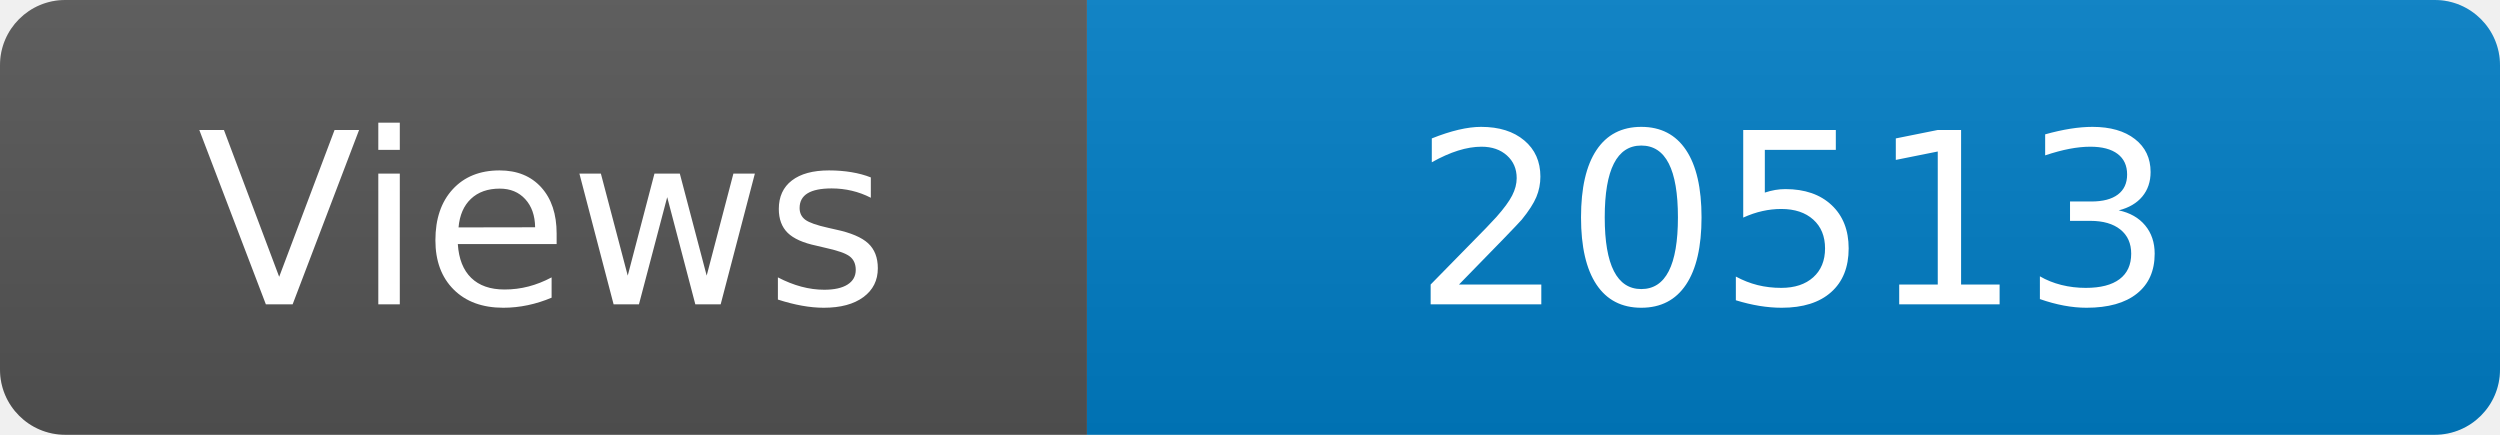
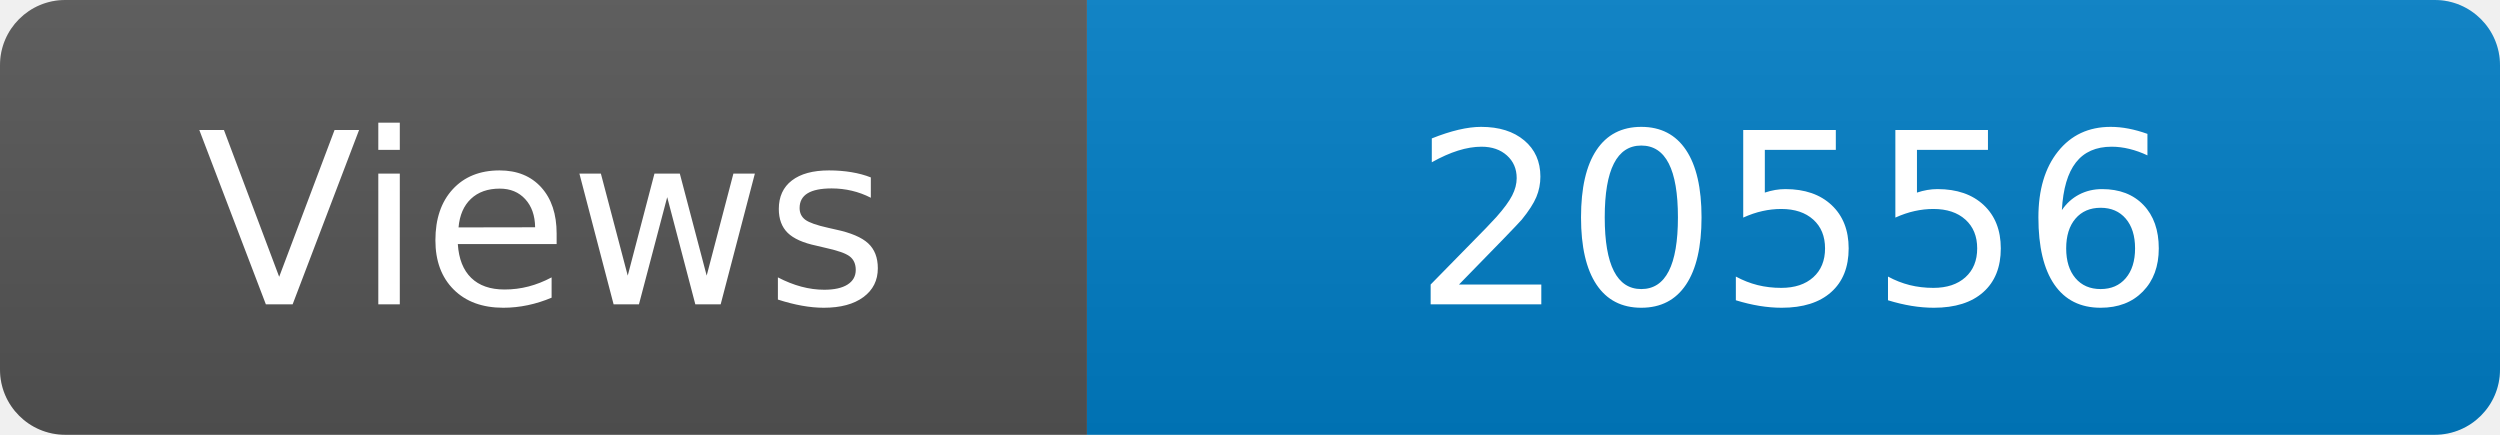
<svg xmlns="http://www.w3.org/2000/svg" width="115" height="20" role="img" aria-label="Maintained?: yes">
  <linearGradient id="s" x2="0" y2="100%">
    <stop offset="0" stop-color="#bbb" stop-opacity=".1" />
    <stop offset="1" stop-opacity=".1" />
  </linearGradient>
  <clipPath id="r">
    <rect width="115" height="20" rx="3" fill="#fff" />
  </clipPath>
  <g clip-path="url(#r)">
    <rect width="50" height="20" fill="#555" />
    <rect x="50" width="160" height="20" fill="#007ec6" />
    <rect width="115" height="20" fill="url(#s)" />
  </g>
  <g fill="#fff" text-anchor="middle" font-family="Verdana,Geneva,DejaVu Sans,sans-serif" font-size="110">
    <text x="250" y="140" transform="scale(.1)" fill="#fff">Views</text>
-     <text x="825" y="140" transform="scale(.1)" fill="#fff">20513</text>
+     <text x="825" y="140" transform="scale(.1)" fill="#fff">20556</text>
  </g>
</svg>
